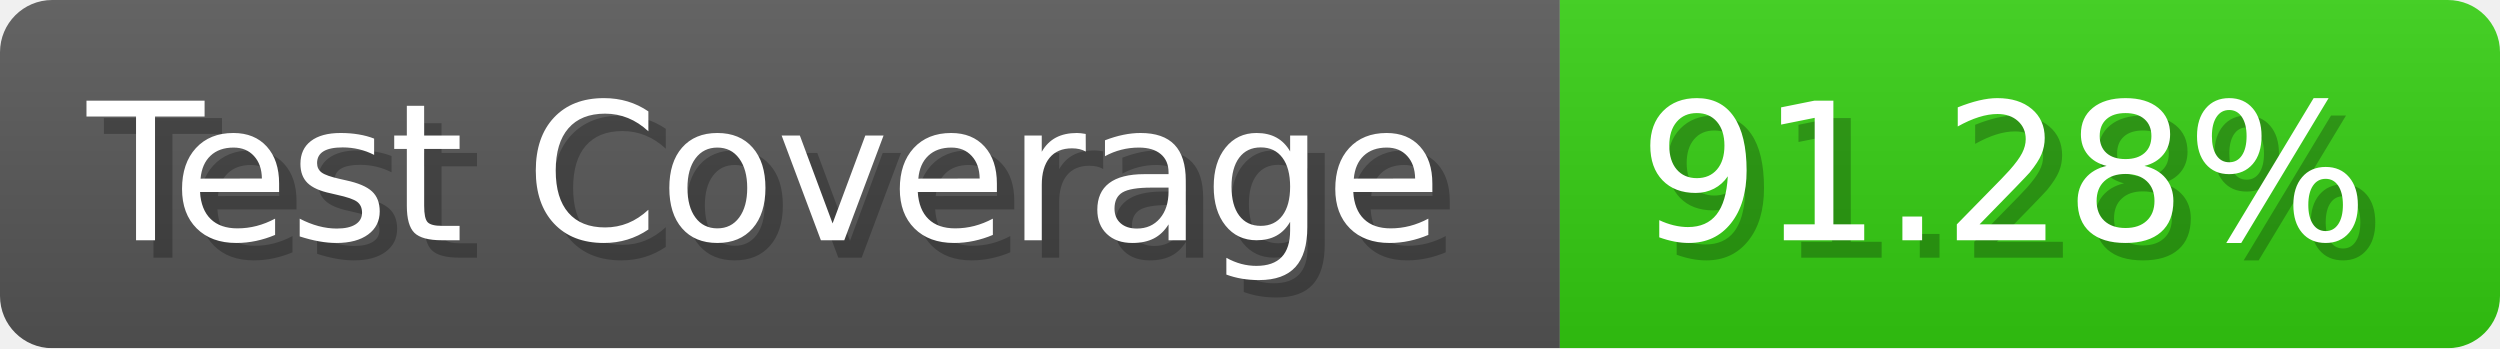
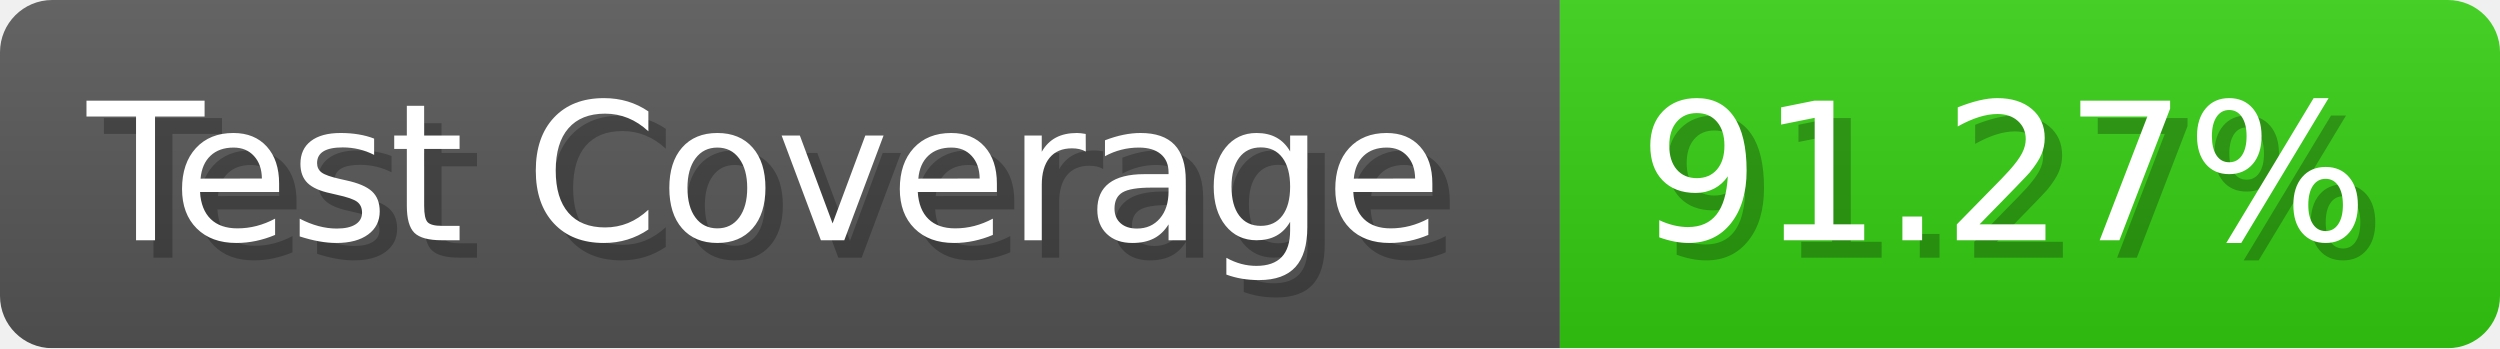
- <svg xmlns="http://www.w3.org/2000/svg" width="143.6" height="20" viewBox="0 0 1436 200" role="img" aria-label="Test Coverage: 91.28%">
+ <svg xmlns="http://www.w3.org/2000/svg" width="143.6" height="20" viewBox="0 0 1436 200" role="img" aria-label="Test Coverage: 91.27%">
  <linearGradient id="a" x2="0" y2="100%">
    <stop offset="0" stop-opacity=".1" stop-color="#EEE" />
    <stop offset="1" stop-opacity=".1" />
  </linearGradient>
  <mask id="m">
    <rect width="1436" height="200" rx="30" fill="#FFF" />
  </mask>
  <g mask="url(#m)">
    <rect width="896" height="200" fill="#555" />
    <rect width="540" height="200" fill="#3C1" x="896" />
    <rect width="1436" height="200" fill="url(#a)" />
  </g>
  <g aria-hidden="true" fill="#fff" text-anchor="start" font-family="Verdana,DejaVu Sans,sans-serif" font-size="110">
    <text x="60" y="148" textLength="796" fill="#000" opacity="0.25">Test Coverage</text>
    <text x="50" y="138" textLength="796">Test Coverage</text>
-     <text x="951" y="148" textLength="440" fill="#000" opacity="0.25">91.28%</text>
-     <text x="941" y="138" textLength="440">91.28%</text>
+     <text x="951" y="148" textLength="440" fill="#000" opacity="0.25">91.27%</text>
+     <text x="941" y="138" textLength="440">91.27%</text>
  </g>
</svg>
